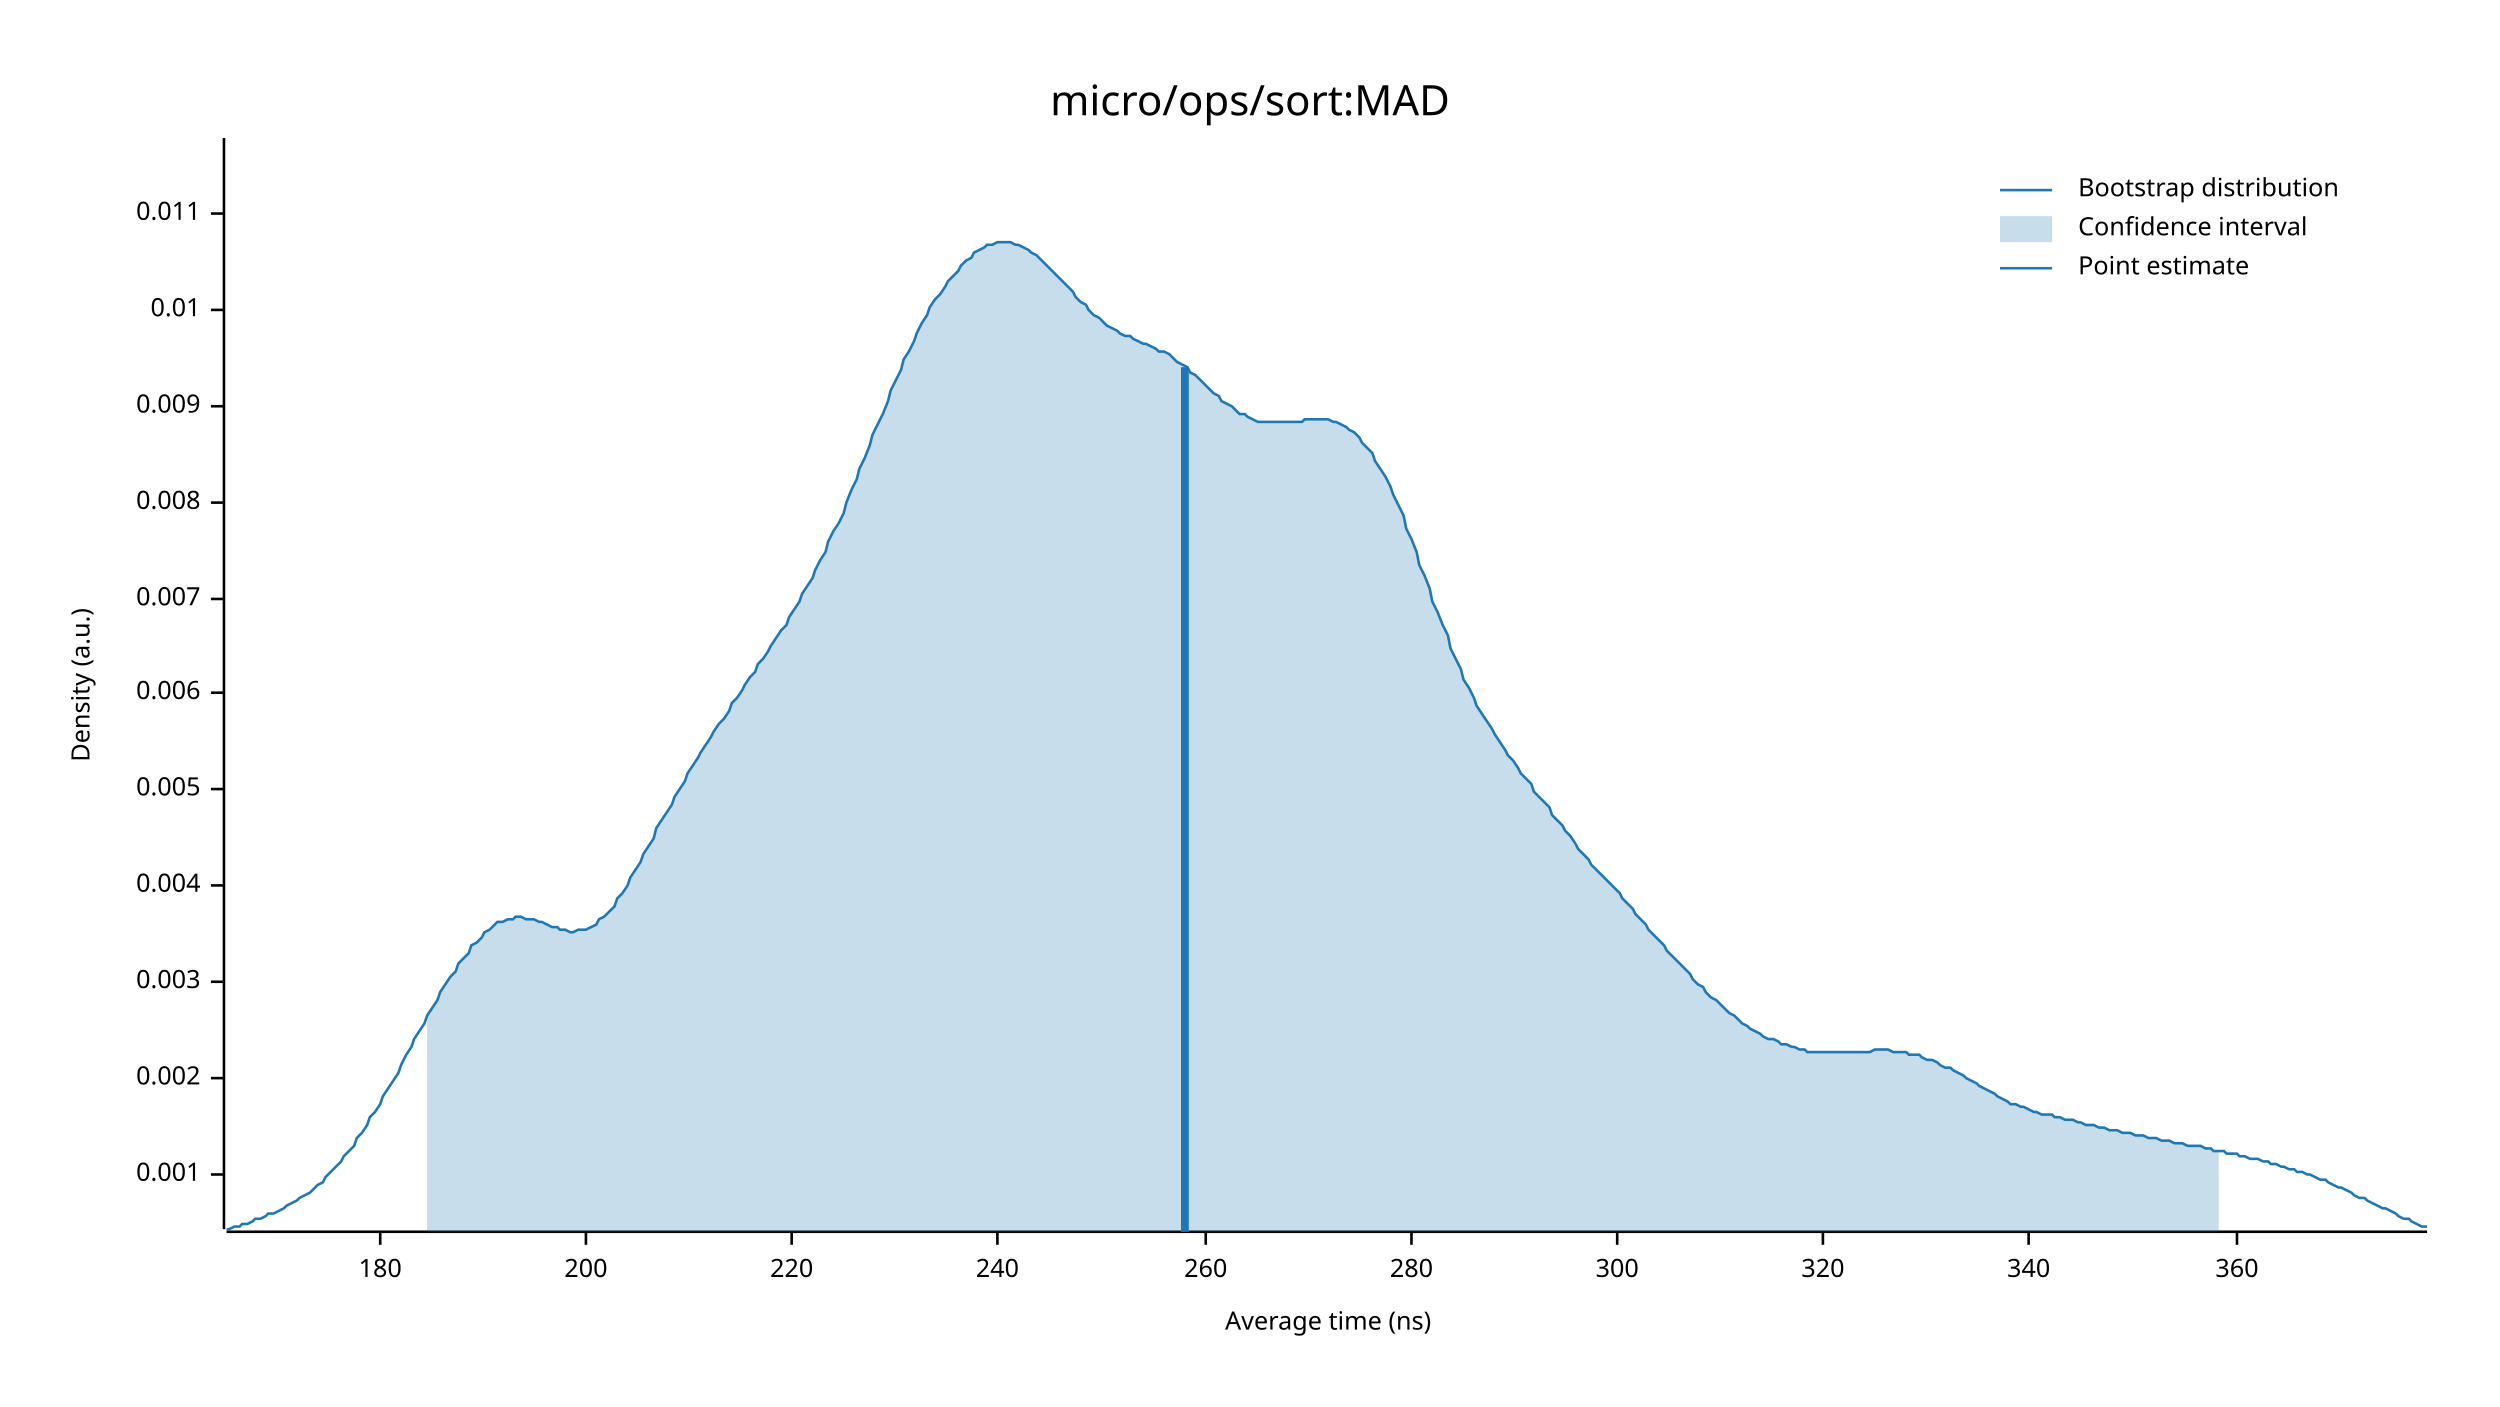
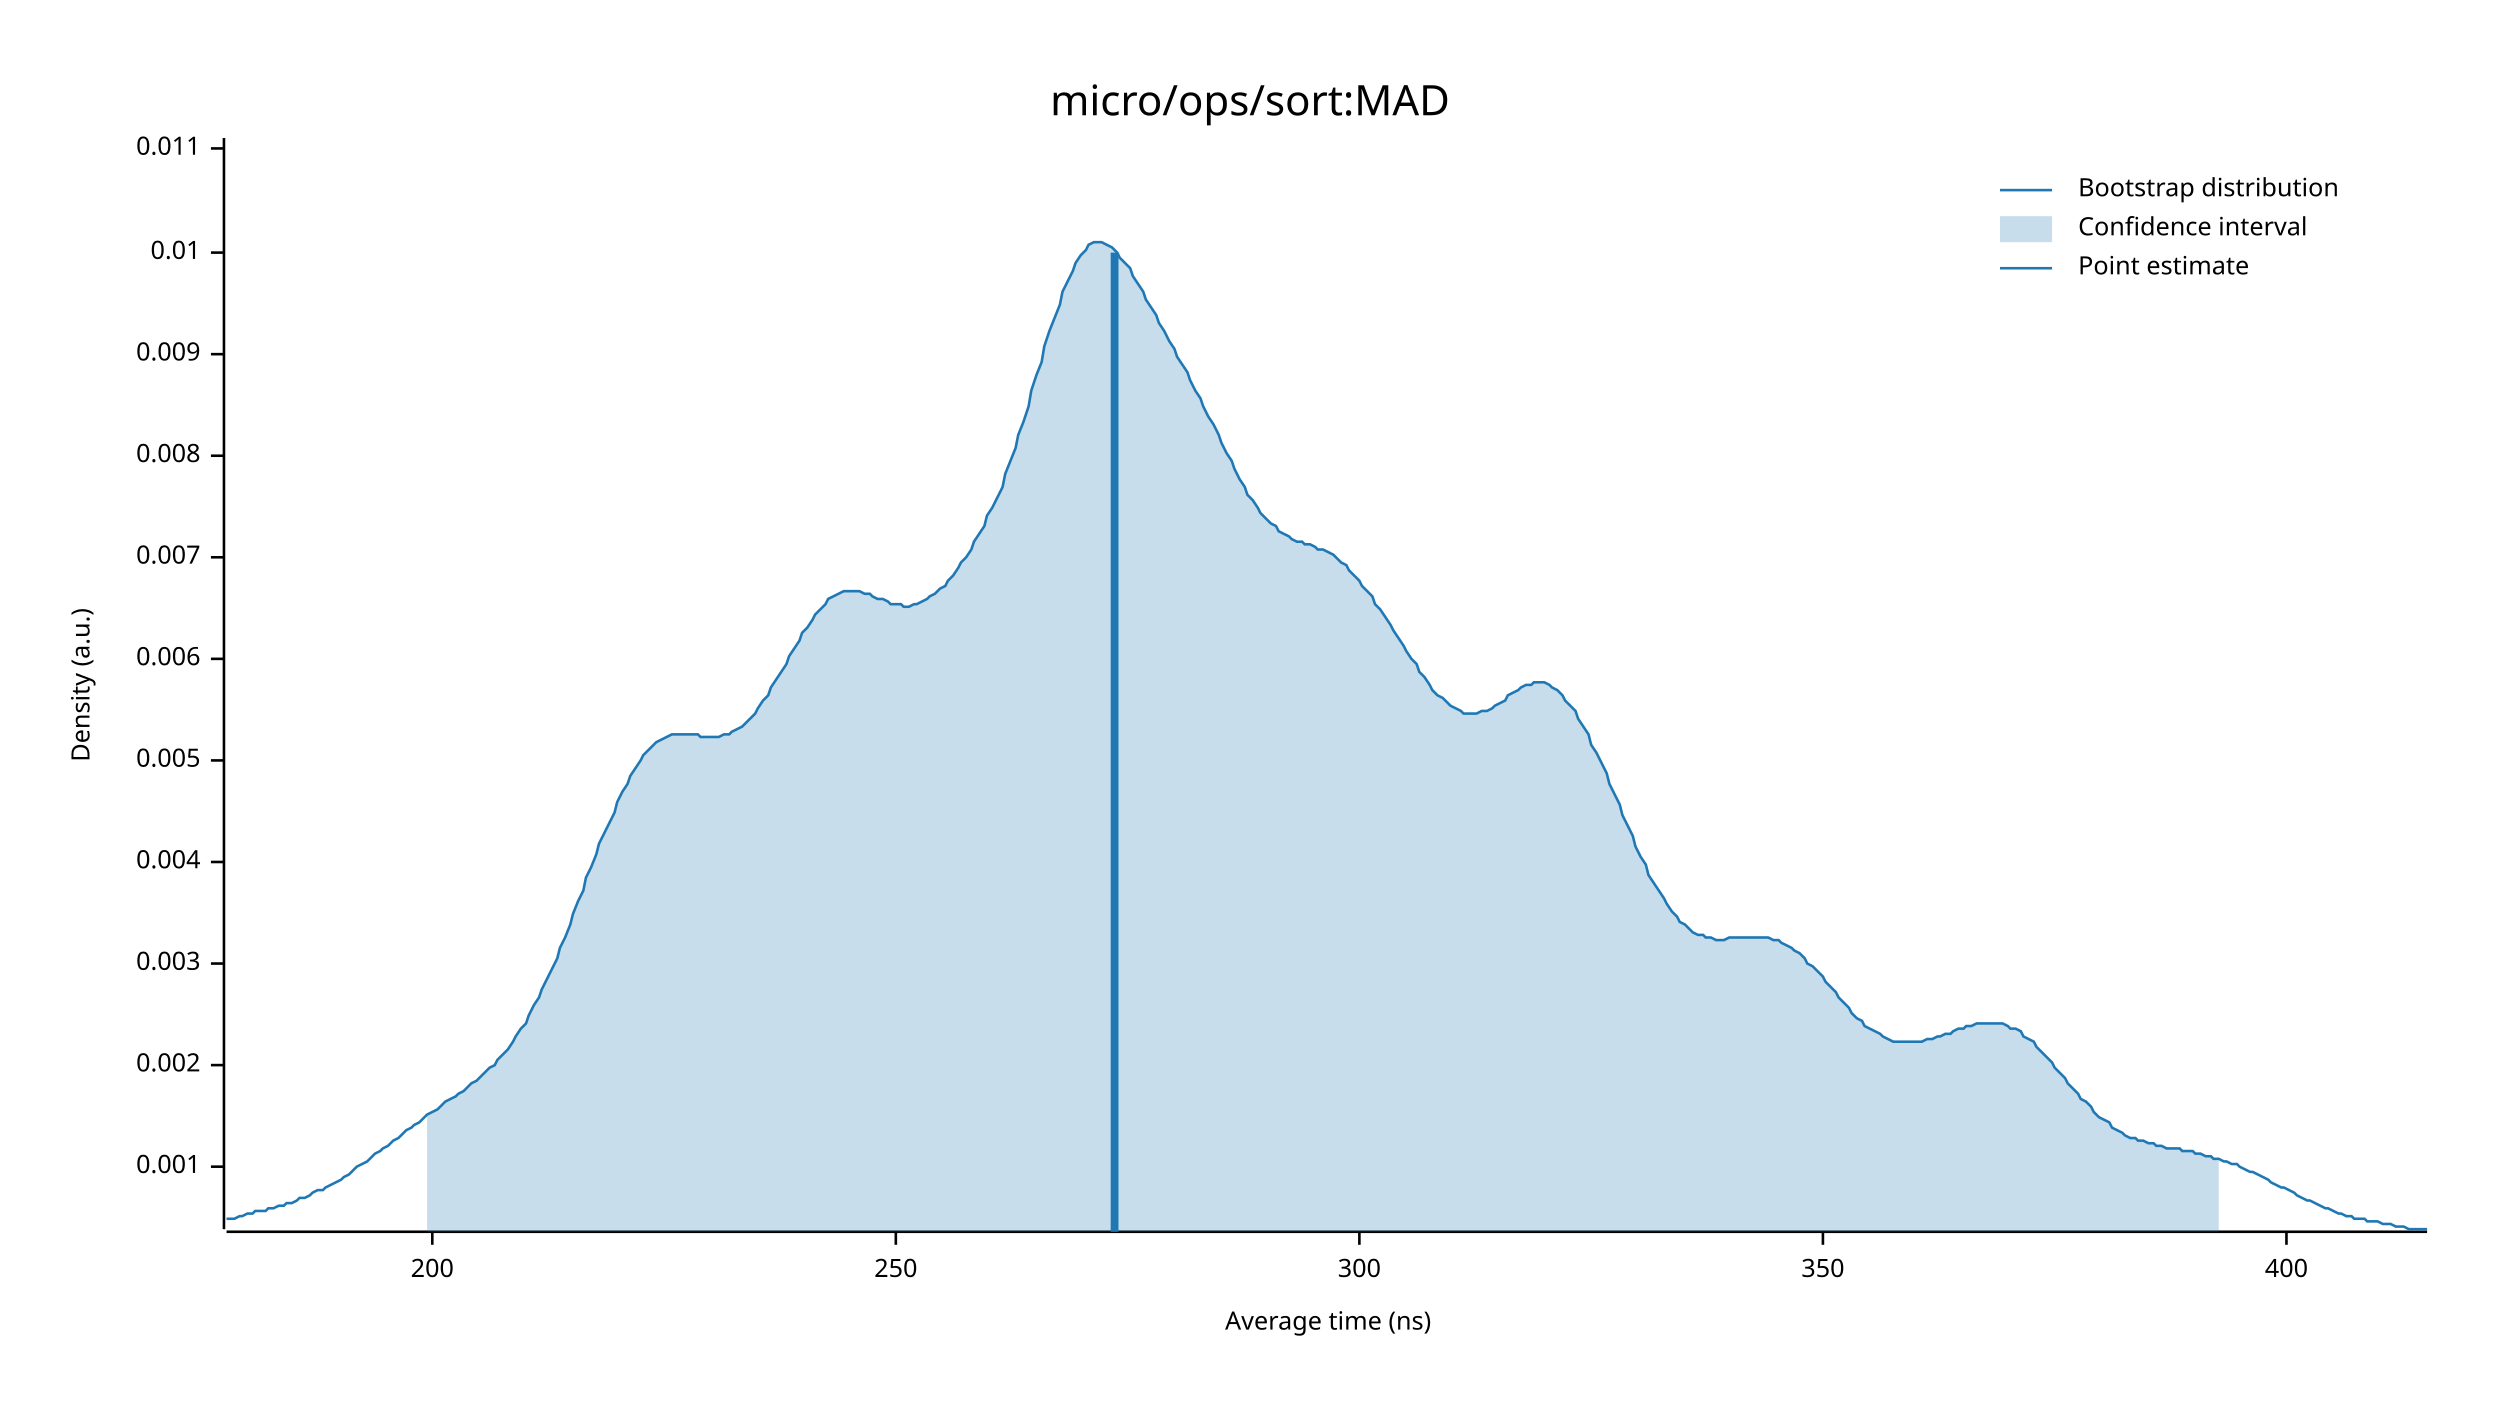
<svg xmlns="http://www.w3.org/2000/svg" width="960" height="540" viewBox="0 0 960 540">
  <text x="480" y="32" dy="0.76em" text-anchor="middle" font-family="sans-serif" font-size="16.129" opacity="1" fill="#000000">
micro/ops/sort:MAD
</text>
  <text x="27" y="263" dy="0.76em" text-anchor="middle" font-family="sans-serif" font-size="9.677" opacity="1" fill="#000000" transform="rotate(270, 27, 263)">
Density (a.u.)
</text>
  <text x="510" y="513" dy="-0.5ex" text-anchor="middle" font-family="sans-serif" font-size="9.677" opacity="1" fill="#000000">
Average time (ns)
</text>
  <polyline fill="none" opacity="1" stroke="#000000" stroke-width="1" points="86,53 86,472 " />
-   <text x="77" y="451" dy="0.5ex" text-anchor="end" font-family="sans-serif" font-size="9.677" opacity="1" fill="#000000">
+   <text x="77" y="448" dy="0.5ex" text-anchor="end" font-family="sans-serif" font-size="9.677" opacity="1" fill="#000000">
0.001
</text>
-   <polyline fill="none" opacity="1" stroke="#000000" stroke-width="1" points="81,451 86,451 " />
-   <text x="77" y="414" dy="0.5ex" text-anchor="end" font-family="sans-serif" font-size="9.677" opacity="1" fill="#000000">
+   <polyline fill="none" opacity="1" stroke="#000000" stroke-width="1" points="81,448 86,448 " />
+   <text x="77" y="409" dy="0.5ex" text-anchor="end" font-family="sans-serif" font-size="9.677" opacity="1" fill="#000000">
0.002
</text>
-   <polyline fill="none" opacity="1" stroke="#000000" stroke-width="1" points="81,414 86,414 " />
-   <text x="77" y="377" dy="0.5ex" text-anchor="end" font-family="sans-serif" font-size="9.677" opacity="1" fill="#000000">
+   <polyline fill="none" opacity="1" stroke="#000000" stroke-width="1" points="81,409 86,409 " />
+   <text x="77" y="370" dy="0.5ex" text-anchor="end" font-family="sans-serif" font-size="9.677" opacity="1" fill="#000000">
0.003
</text>
-   <polyline fill="none" opacity="1" stroke="#000000" stroke-width="1" points="81,377 86,377 " />
-   <text x="77" y="340" dy="0.5ex" text-anchor="end" font-family="sans-serif" font-size="9.677" opacity="1" fill="#000000">
+   <polyline fill="none" opacity="1" stroke="#000000" stroke-width="1" points="81,370 86,370 " />
+   <text x="77" y="331" dy="0.5ex" text-anchor="end" font-family="sans-serif" font-size="9.677" opacity="1" fill="#000000">
0.004
</text>
-   <polyline fill="none" opacity="1" stroke="#000000" stroke-width="1" points="81,340 86,340 " />
-   <text x="77" y="303" dy="0.5ex" text-anchor="end" font-family="sans-serif" font-size="9.677" opacity="1" fill="#000000">
+   <polyline fill="none" opacity="1" stroke="#000000" stroke-width="1" points="81,331 86,331 " />
+   <text x="77" y="292" dy="0.5ex" text-anchor="end" font-family="sans-serif" font-size="9.677" opacity="1" fill="#000000">
0.005
</text>
-   <polyline fill="none" opacity="1" stroke="#000000" stroke-width="1" points="81,303 86,303 " />
-   <text x="77" y="266" dy="0.5ex" text-anchor="end" font-family="sans-serif" font-size="9.677" opacity="1" fill="#000000">
+   <polyline fill="none" opacity="1" stroke="#000000" stroke-width="1" points="81,292 86,292 " />
+   <text x="77" y="253" dy="0.5ex" text-anchor="end" font-family="sans-serif" font-size="9.677" opacity="1" fill="#000000">
0.006
</text>
-   <polyline fill="none" opacity="1" stroke="#000000" stroke-width="1" points="81,266 86,266 " />
-   <text x="77" y="230" dy="0.5ex" text-anchor="end" font-family="sans-serif" font-size="9.677" opacity="1" fill="#000000">
+   <polyline fill="none" opacity="1" stroke="#000000" stroke-width="1" points="81,253 86,253 " />
+   <text x="77" y="214" dy="0.5ex" text-anchor="end" font-family="sans-serif" font-size="9.677" opacity="1" fill="#000000">
0.007
</text>
-   <polyline fill="none" opacity="1" stroke="#000000" stroke-width="1" points="81,230 86,230 " />
-   <text x="77" y="193" dy="0.5ex" text-anchor="end" font-family="sans-serif" font-size="9.677" opacity="1" fill="#000000">
+   <polyline fill="none" opacity="1" stroke="#000000" stroke-width="1" points="81,214 86,214 " />
+   <text x="77" y="175" dy="0.5ex" text-anchor="end" font-family="sans-serif" font-size="9.677" opacity="1" fill="#000000">
0.008
</text>
-   <polyline fill="none" opacity="1" stroke="#000000" stroke-width="1" points="81,193 86,193 " />
-   <text x="77" y="156" dy="0.5ex" text-anchor="end" font-family="sans-serif" font-size="9.677" opacity="1" fill="#000000">
+   <polyline fill="none" opacity="1" stroke="#000000" stroke-width="1" points="81,175 86,175 " />
+   <text x="77" y="136" dy="0.5ex" text-anchor="end" font-family="sans-serif" font-size="9.677" opacity="1" fill="#000000">
0.009
</text>
-   <polyline fill="none" opacity="1" stroke="#000000" stroke-width="1" points="81,156 86,156 " />
-   <text x="77" y="119" dy="0.5ex" text-anchor="end" font-family="sans-serif" font-size="9.677" opacity="1" fill="#000000">
+   <polyline fill="none" opacity="1" stroke="#000000" stroke-width="1" points="81,136 86,136 " />
+   <text x="77" y="97" dy="0.5ex" text-anchor="end" font-family="sans-serif" font-size="9.677" opacity="1" fill="#000000">
0.01
</text>
-   <polyline fill="none" opacity="1" stroke="#000000" stroke-width="1" points="81,119 86,119 " />
-   <text x="77" y="82" dy="0.5ex" text-anchor="end" font-family="sans-serif" font-size="9.677" opacity="1" fill="#000000">
+   <polyline fill="none" opacity="1" stroke="#000000" stroke-width="1" points="81,97 86,97 " />
+   <text x="77" y="57" dy="0.5ex" text-anchor="end" font-family="sans-serif" font-size="9.677" opacity="1" fill="#000000">
0.011
</text>
-   <polyline fill="none" opacity="1" stroke="#000000" stroke-width="1" points="81,82 86,82 " />
+   <polyline fill="none" opacity="1" stroke="#000000" stroke-width="1" points="81,57 86,57 " />
  <polyline fill="none" opacity="1" stroke="#000000" stroke-width="1" points="87,473 932,473 " />
-   <text x="146" y="483" dy="0.76em" text-anchor="middle" font-family="sans-serif" font-size="9.677" opacity="1" fill="#000000">
- 180
- </text>
-   <polyline fill="none" opacity="1" stroke="#000000" stroke-width="1" points="146,473 146,478 " />
-   <text x="225" y="483" dy="0.76em" text-anchor="middle" font-family="sans-serif" font-size="9.677" opacity="1" fill="#000000">
+   <text x="166" y="483" dy="0.76em" text-anchor="middle" font-family="sans-serif" font-size="9.677" opacity="1" fill="#000000">
200
</text>
-   <polyline fill="none" opacity="1" stroke="#000000" stroke-width="1" points="225,473 225,478 " />
-   <text x="304" y="483" dy="0.76em" text-anchor="middle" font-family="sans-serif" font-size="9.677" opacity="1" fill="#000000">
- 220
+   <polyline fill="none" opacity="1" stroke="#000000" stroke-width="1" points="166,473 166,478 " />
+   <text x="344" y="483" dy="0.76em" text-anchor="middle" font-family="sans-serif" font-size="9.677" opacity="1" fill="#000000">
+ 250
</text>
-   <polyline fill="none" opacity="1" stroke="#000000" stroke-width="1" points="304,473 304,478 " />
-   <text x="383" y="483" dy="0.76em" text-anchor="middle" font-family="sans-serif" font-size="9.677" opacity="1" fill="#000000">
- 240
- </text>
-   <polyline fill="none" opacity="1" stroke="#000000" stroke-width="1" points="383,473 383,478 " />
-   <text x="463" y="483" dy="0.76em" text-anchor="middle" font-family="sans-serif" font-size="9.677" opacity="1" fill="#000000">
- 260
- </text>
-   <polyline fill="none" opacity="1" stroke="#000000" stroke-width="1" points="463,473 463,478 " />
-   <text x="542" y="483" dy="0.76em" text-anchor="middle" font-family="sans-serif" font-size="9.677" opacity="1" fill="#000000">
- 280
- </text>
-   <polyline fill="none" opacity="1" stroke="#000000" stroke-width="1" points="542,473 542,478 " />
-   <text x="621" y="483" dy="0.76em" text-anchor="middle" font-family="sans-serif" font-size="9.677" opacity="1" fill="#000000">
+   <polyline fill="none" opacity="1" stroke="#000000" stroke-width="1" points="344,473 344,478 " />
+   <text x="522" y="483" dy="0.76em" text-anchor="middle" font-family="sans-serif" font-size="9.677" opacity="1" fill="#000000">
300
</text>
-   <polyline fill="none" opacity="1" stroke="#000000" stroke-width="1" points="621,473 621,478 " />
+   <polyline fill="none" opacity="1" stroke="#000000" stroke-width="1" points="522,473 522,478 " />
  <text x="700" y="483" dy="0.76em" text-anchor="middle" font-family="sans-serif" font-size="9.677" opacity="1" fill="#000000">
- 320
+ 350
</text>
  <polyline fill="none" opacity="1" stroke="#000000" stroke-width="1" points="700,473 700,478 " />
-   <text x="779" y="483" dy="0.76em" text-anchor="middle" font-family="sans-serif" font-size="9.677" opacity="1" fill="#000000">
- 340
+   <text x="878" y="483" dy="0.76em" text-anchor="middle" font-family="sans-serif" font-size="9.677" opacity="1" fill="#000000">
+ 400
</text>
-   <polyline fill="none" opacity="1" stroke="#000000" stroke-width="1" points="779,473 779,478 " />
-   <text x="859" y="483" dy="0.76em" text-anchor="middle" font-family="sans-serif" font-size="9.677" opacity="1" fill="#000000">
- 360
- </text>
-   <polyline fill="none" opacity="1" stroke="#000000" stroke-width="1" points="859,473 859,478 " />
-   <polyline fill="none" opacity="1" stroke="#1F78B4" stroke-width="1" points="87,472 88,472 90,471 92,471 93,470 95,470 97,469 98,468 100,468 102,467 103,466 105,466 107,465 109,464 110,463 112,462 114,461 115,460 117,459 119,458 120,457 122,455 124,454 125,452 127,450 129,448 131,446 132,444 134,442 136,440 137,437 139,435 141,432 142,429 144,427 146,424 147,421 149,418 151,415 153,412 154,409 156,405 158,402 159,399 161,396 163,393 164,390 166,387 168,384 169,381 171,378 173,375 175,373 176,370 178,368 180,366 181,363 183,362 185,360 186,358 188,357 190,355 191,354 193,354 195,353 197,353 198,352 200,352 202,353 203,353 205,353 207,354 208,354 210,355 212,356 214,356 215,357 217,357 219,358 220,358 222,357 224,357 225,357 227,356 229,355 230,353 232,352 234,350 236,348 237,345 239,343 241,340 242,337 244,334 246,331 247,328 249,325 251,322 252,318 254,315 256,312 258,309 259,306 261,303 263,300 264,297 266,294 268,291 269,289 271,286 273,283 274,281 276,278 278,276 280,273 281,270 283,268 285,265 286,263 288,260 290,258 291,255 293,253 295,250 296,248 298,245 300,242 302,240 303,237 305,234 307,231 308,228 310,225 312,222 313,219 315,215 317,212 318,208 320,204 322,201 324,197 325,193 327,188 329,184 330,180 332,176 334,171 335,167 337,163 339,159 341,154 342,150 344,146 346,142 347,138 349,135 351,131 352,128 354,124 356,121 357,118 359,115 361,113 363,110 364,108 366,106 368,104 369,102 371,100 373,99 374,97 376,96 378,95 379,94 381,94 383,93 385,93 386,93 388,93 390,94 391,94 393,95 395,96 396,97 398,98 400,100 401,101 403,103 405,105 407,107 408,108 410,110 412,112 413,114 415,116 417,117 418,119 420,121 422,122 423,123 425,125 427,126 429,127 430,128 432,129 434,129 435,130 437,131 439,132 440,132 442,133 444,134 445,135 447,135 449,136 451,138 452,139 454,140 456,141 457,143 459,144 461,146 462,147 464,149 466,151 468,152 469,154 471,155 473,156 474,157 476,159 478,159 479,160 481,161 483,162 484,162 486,162 488,162 490,162 491,162 493,162 495,162 496,162 498,162 500,162 501,161 503,161 505,161 506,161 508,161 510,161 512,162 513,162 515,163 517,164 518,165 520,166 522,168 523,170 525,172 527,174 528,177 530,180 532,183 534,187 535,190 537,194 539,198 540,203 542,207 544,212 545,217 547,221 549,226 550,231 552,235 554,240 556,244 557,249 559,253 561,257 562,261 564,264 566,268 567,271 569,274 571,277 573,280 574,282 576,285 578,288 579,290 581,292 583,295 584,297 586,299 588,301 589,304 591,306 593,308 595,310 596,313 598,315 600,317 601,319 603,321 605,324 606,326 608,328 610,330 611,332 613,334 615,336 617,338 618,339 620,341 622,343 623,345 625,347 627,349 628,351 630,353 632,355 633,357 635,359 637,361 639,363 640,365 642,367 644,369 645,370 647,372 649,374 650,376 652,378 654,379 655,381 657,383 659,384 661,386 662,387 664,389 666,390 667,391 669,393 671,394 672,395 674,396 676,397 677,398 679,399 681,399 683,400 684,401 686,401 688,402 689,402 691,403 693,403 694,404 696,404 698,404 700,404 701,404 703,404 705,404 706,404 708,404 710,404 711,404 713,404 715,404 716,404 718,404 720,403 722,403 723,403 725,403 727,404 728,404 730,404 732,404 733,405 735,405 737,405 738,406 740,407 742,407 744,408 745,409 747,410 749,410 750,411 752,412 754,413 755,414 757,415 759,416 760,417 762,418 764,419 766,420 767,421 769,422 771,423 772,424 774,424 776,425 777,425 779,426 781,427 782,427 784,428 786,428 788,428 789,429 791,429 793,430 794,430 796,430 798,431 799,431 801,432 803,432 804,432 806,433 808,433 810,434 811,434 813,434 815,435 816,435 818,435 820,436 821,436 823,436 825,437 827,437 828,437 830,438 832,438 833,438 835,439 837,439 838,439 840,440 842,440 843,440 845,440 847,441 849,441 850,442 852,442 854,442 855,443 857,443 859,443 860,444 862,444 864,445 865,445 867,445 869,446 871,446 872,447 874,447 876,448 877,448 879,449 881,449 882,450 884,450 886,451 887,451 889,452 891,453 893,453 894,454 896,455 898,456 899,456 901,457 903,458 904,459 906,460 908,460 909,461 911,462 913,463 915,464 916,464 918,465 920,466 921,467 923,468 925,468 926,469 928,470 930,471 932,471 " />
-   <polygon opacity="0.25" fill="#1F78B4" points="164,390 166,387 168,384 169,381 171,378 173,375 175,373 176,370 178,368 180,366 181,363 183,362 185,360 186,358 188,357 190,355 191,354 193,354 195,353 197,353 198,352 200,352 202,353 203,353 205,353 207,354 208,354 210,355 212,356 214,356 215,357 217,357 219,358 220,358 222,357 224,357 225,357 227,356 229,355 230,353 232,352 234,350 236,348 237,345 239,343 241,340 242,337 244,334 246,331 247,328 249,325 251,322 252,318 254,315 256,312 258,309 259,306 261,303 263,300 264,297 266,294 268,291 269,289 271,286 273,283 274,281 276,278 278,276 280,273 281,270 283,268 285,265 286,263 288,260 290,258 291,255 293,253 295,250 296,248 298,245 300,242 302,240 303,237 305,234 307,231 308,228 310,225 312,222 313,219 315,215 317,212 318,208 320,204 322,201 324,197 325,193 327,188 329,184 330,180 332,176 334,171 335,167 337,163 339,159 341,154 342,150 344,146 346,142 347,138 349,135 351,131 352,128 354,124 356,121 357,118 359,115 361,113 363,110 364,108 366,106 368,104 369,102 371,100 373,99 374,97 376,96 378,95 379,94 381,94 383,93 385,93 386,93 388,93 390,94 391,94 393,95 395,96 396,97 398,98 400,100 401,101 403,103 405,105 407,107 408,108 410,110 412,112 413,114 415,116 417,117 418,119 420,121 422,122 423,123 425,125 427,126 429,127 430,128 432,129 434,129 435,130 437,131 439,132 440,132 442,133 444,134 445,135 447,135 449,136 451,138 452,139 454,140 456,141 457,143 459,144 461,146 462,147 464,149 466,151 468,152 469,154 471,155 473,156 474,157 476,159 478,159 479,160 481,161 483,162 484,162 486,162 488,162 490,162 491,162 493,162 495,162 496,162 498,162 500,162 501,161 503,161 505,161 506,161 508,161 510,161 512,162 513,162 515,163 517,164 518,165 520,166 522,168 523,170 525,172 527,174 528,177 530,180 532,183 534,187 535,190 537,194 539,198 540,203 542,207 544,212 545,217 547,221 549,226 550,231 552,235 554,240 556,244 557,249 559,253 561,257 562,261 564,264 566,268 567,271 569,274 571,277 573,280 574,282 576,285 578,288 579,290 581,292 583,295 584,297 586,299 588,301 589,304 591,306 593,308 595,310 596,313 598,315 600,317 601,319 603,321 605,324 606,326 608,328 610,330 611,332 613,334 615,336 617,338 618,339 620,341 622,343 623,345 625,347 627,349 628,351 630,353 632,355 633,357 635,359 637,361 639,363 640,365 642,367 644,369 645,370 647,372 649,374 650,376 652,378 654,379 655,381 657,383 659,384 661,386 662,387 664,389 666,390 667,391 669,393 671,394 672,395 674,396 676,397 677,398 679,399 681,399 683,400 684,401 686,401 688,402 689,402 691,403 693,403 694,404 696,404 698,404 700,404 701,404 703,404 705,404 706,404 708,404 710,404 711,404 713,404 715,404 716,404 718,404 720,403 722,403 723,403 725,403 727,404 728,404 730,404 732,404 733,405 735,405 737,405 738,406 740,407 742,407 744,408 745,409 747,410 749,410 750,411 752,412 754,413 755,414 757,415 759,416 760,417 762,418 764,419 766,420 767,421 769,422 771,423 772,424 774,424 776,425 777,425 779,426 781,427 782,427 784,428 786,428 788,428 789,429 791,429 793,430 794,430 796,430 798,431 799,431 801,432 803,432 804,432 806,433 808,433 810,434 811,434 813,434 815,435 816,435 818,435 820,436 821,436 823,436 825,437 827,437 828,437 830,438 832,438 833,438 835,439 837,439 838,439 840,440 842,440 843,440 845,440 847,441 849,441 850,442 852,442 852,473 164,473 " />
-   <polyline fill="none" opacity="1" stroke="#1F78B4" stroke-width="3" points="455,473 455,141 " />
+   <polyline fill="none" opacity="1" stroke="#000000" stroke-width="1" points="878,473 878,478 " />
+   <polyline fill="none" opacity="1" stroke="#1F78B4" stroke-width="1" points="87,468 88,468 90,468 92,467 93,467 95,466 97,466 98,465 100,465 102,465 103,464 105,464 107,463 109,463 110,462 112,462 114,461 115,460 117,460 119,459 120,458 122,457 124,457 125,456 127,455 129,454 131,453 132,452 134,451 136,449 137,448 139,447 141,446 142,445 144,443 146,442 147,441 149,440 151,438 153,437 154,436 156,434 158,433 159,432 161,431 163,429 164,428 166,427 168,426 169,425 171,423 173,422 175,421 176,420 178,419 180,417 181,416 183,415 185,413 186,412 188,410 190,409 191,407 193,405 195,403 197,400 198,398 200,395 202,393 203,390 205,386 207,383 208,380 210,376 212,372 214,368 215,364 217,360 219,355 220,351 222,346 224,342 225,337 227,333 229,328 230,324 232,320 234,316 236,312 237,308 239,304 241,301 242,298 244,295 246,292 247,290 249,288 251,286 252,285 254,284 256,283 258,282 259,282 261,282 263,282 264,282 266,282 268,282 269,283 271,283 273,283 274,283 276,283 278,282 280,282 281,281 283,280 285,279 286,278 288,276 290,274 291,272 293,269 295,267 296,264 298,261 300,258 302,255 303,252 305,249 307,246 308,243 310,241 312,238 313,236 315,234 317,232 318,230 320,229 322,228 324,227 325,227 327,227 329,227 330,227 332,228 334,228 335,229 337,230 339,230 341,231 342,232 344,232 346,232 347,233 349,233 351,232 352,232 354,231 356,230 357,229 359,228 361,226 363,225 364,223 366,221 368,218 369,216 371,214 373,211 374,208 376,205 378,202 379,198 381,195 383,191 385,187 386,182 388,177 390,172 391,167 393,162 395,156 396,150 398,144 400,139 401,133 403,127 405,122 407,117 408,112 410,108 412,104 413,101 415,98 417,96 418,94 420,93 422,93 423,93 425,94 427,95 429,97 430,99 432,101 434,103 435,106 437,109 439,112 440,115 442,118 444,121 445,124 447,127 449,131 451,134 452,137 454,140 456,143 457,146 459,150 461,153 462,156 464,160 466,163 468,167 469,170 471,174 473,177 474,180 476,184 478,187 479,190 481,192 483,195 484,197 486,199 488,201 490,202 491,204 493,205 495,206 496,207 498,208 500,208 501,209 503,209 505,210 506,211 508,211 510,212 512,213 513,214 515,216 517,217 518,219 520,221 522,223 523,225 525,227 527,229 528,232 530,234 532,237 534,240 535,242 537,245 539,248 540,250 542,253 544,255 545,258 547,260 549,263 550,265 552,267 554,268 556,270 557,271 559,272 561,273 562,274 564,274 566,274 567,274 569,273 571,273 573,272 574,271 576,270 578,269 579,267 581,266 583,265 584,264 586,263 588,263 589,262 591,262 593,262 595,263 596,264 598,265 600,267 601,269 603,271 605,273 606,276 608,279 610,282 611,286 613,289 615,293 617,297 618,301 620,305 622,309 623,313 625,317 627,321 628,325 630,329 632,332 633,336 635,339 637,342 639,345 640,347 642,350 644,352 645,354 647,355 649,357 650,358 652,359 654,359 655,360 657,360 659,361 661,361 662,361 664,360 666,360 667,360 669,360 671,360 672,360 674,360 676,360 677,360 679,360 681,361 683,361 684,362 686,363 688,364 689,365 691,366 693,368 694,370 696,371 698,373 700,375 701,377 703,379 705,381 706,383 708,385 710,387 711,389 713,391 715,392 716,394 718,395 720,396 722,397 723,398 725,399 727,400 728,400 730,400 732,400 733,400 735,400 737,400 738,400 740,399 742,399 744,398 745,398 747,397 749,397 750,396 752,395 754,395 755,394 757,394 759,393 760,393 762,393 764,393 766,393 767,393 769,393 771,394 772,395 774,395 776,396 777,398 779,399 781,400 782,402 784,404 786,406 788,408 789,410 791,412 793,414 794,416 796,418 798,420 799,422 801,423 803,425 804,427 806,429 808,430 810,431 811,433 813,434 815,435 816,436 818,437 820,437 821,438 823,438 825,439 827,439 828,440 830,440 832,441 833,441 835,441 837,441 838,442 840,442 842,442 843,443 845,443 847,444 849,444 850,445 852,445 854,446 855,446 857,447 859,447 860,448 862,449 864,450 865,450 867,451 869,452 871,453 872,454 874,455 876,456 877,456 879,457 881,458 882,459 884,460 886,461 887,461 889,462 891,463 893,464 894,464 896,465 898,466 899,466 901,467 903,467 904,468 906,468 908,468 909,469 911,469 913,469 915,470 916,470 918,470 920,471 921,471 923,471 925,472 926,472 928,472 930,472 932,472 " />
+   <polygon opacity="0.25" fill="#1F78B4" points="164,428 166,427 168,426 169,425 171,423 173,422 175,421 176,420 178,419 180,417 181,416 183,415 185,413 186,412 188,410 190,409 191,407 193,405 195,403 197,400 198,398 200,395 202,393 203,390 205,386 207,383 208,380 210,376 212,372 214,368 215,364 217,360 219,355 220,351 222,346 224,342 225,337 227,333 229,328 230,324 232,320 234,316 236,312 237,308 239,304 241,301 242,298 244,295 246,292 247,290 249,288 251,286 252,285 254,284 256,283 258,282 259,282 261,282 263,282 264,282 266,282 268,282 269,283 271,283 273,283 274,283 276,283 278,282 280,282 281,281 283,280 285,279 286,278 288,276 290,274 291,272 293,269 295,267 296,264 298,261 300,258 302,255 303,252 305,249 307,246 308,243 310,241 312,238 313,236 315,234 317,232 318,230 320,229 322,228 324,227 325,227 327,227 329,227 330,227 332,228 334,228 335,229 337,230 339,230 341,231 342,232 344,232 346,232 347,233 349,233 351,232 352,232 354,231 356,230 357,229 359,228 361,226 363,225 364,223 366,221 368,218 369,216 371,214 373,211 374,208 376,205 378,202 379,198 381,195 383,191 385,187 386,182 388,177 390,172 391,167 393,162 395,156 396,150 398,144 400,139 401,133 403,127 405,122 407,117 408,112 410,108 412,104 413,101 415,98 417,96 418,94 420,93 422,93 423,93 425,94 427,95 429,97 430,99 432,101 434,103 435,106 437,109 439,112 440,115 442,118 444,121 445,124 447,127 449,131 451,134 452,137 454,140 456,143 457,146 459,150 461,153 462,156 464,160 466,163 468,167 469,170 471,174 473,177 474,180 476,184 478,187 479,190 481,192 483,195 484,197 486,199 488,201 490,202 491,204 493,205 495,206 496,207 498,208 500,208 501,209 503,209 505,210 506,211 508,211 510,212 512,213 513,214 515,216 517,217 518,219 520,221 522,223 523,225 525,227 527,229 528,232 530,234 532,237 534,240 535,242 537,245 539,248 540,250 542,253 544,255 545,258 547,260 549,263 550,265 552,267 554,268 556,270 557,271 559,272 561,273 562,274 564,274 566,274 567,274 569,273 571,273 573,272 574,271 576,270 578,269 579,267 581,266 583,265 584,264 586,263 588,263 589,262 591,262 593,262 595,263 596,264 598,265 600,267 601,269 603,271 605,273 606,276 608,279 610,282 611,286 613,289 615,293 617,297 618,301 620,305 622,309 623,313 625,317 627,321 628,325 630,329 632,332 633,336 635,339 637,342 639,345 640,347 642,350 644,352 645,354 647,355 649,357 650,358 652,359 654,359 655,360 657,360 659,361 661,361 662,361 664,360 666,360 667,360 669,360 671,360 672,360 674,360 676,360 677,360 679,360 681,361 683,361 684,362 686,363 688,364 689,365 691,366 693,368 694,370 696,371 698,373 700,375 701,377 703,379 705,381 706,383 708,385 710,387 711,389 713,391 715,392 716,394 718,395 720,396 722,397 723,398 725,399 727,400 728,400 730,400 732,400 733,400 735,400 737,400 738,400 740,399 742,399 744,398 745,398 747,397 749,397 750,396 752,395 754,395 755,394 757,394 759,393 760,393 762,393 764,393 766,393 767,393 769,393 771,394 772,395 774,395 776,396 777,398 779,399 781,400 782,402 784,404 786,406 788,408 789,410 791,412 793,414 794,416 796,418 798,420 799,422 801,423 803,425 804,427 806,429 808,430 810,431 811,433 813,434 815,435 816,436 818,437 820,437 821,438 823,438 825,439 827,439 828,440 830,440 832,441 833,441 835,441 837,441 838,442 840,442 842,442 843,443 845,443 847,444 849,444 850,445 852,445 852,473 164,473 " />
+   <polyline fill="none" opacity="1" stroke="#1F78B4" stroke-width="3" points="428,473 428,97 " />
  <text x="798" y="68" dy="0.76em" text-anchor="start" font-family="sans-serif" font-size="9.677" opacity="1" fill="#000000">
Bootstrap distribution
</text>
  <text x="798" y="83" dy="0.76em" text-anchor="start" font-family="sans-serif" font-size="9.677" opacity="1" fill="#000000">
Confidence interval
</text>
  <text x="798" y="98" dy="0.76em" text-anchor="start" font-family="sans-serif" font-size="9.677" opacity="1" fill="#000000">
Point estimate
</text>
  <polyline fill="none" opacity="1" stroke="#1F78B4" stroke-width="1" points="768,73 788,73 " />
  <rect x="768" y="83" width="20" height="10" opacity="0.25" fill="#1F78B4" stroke="none" />
  <polyline fill="none" opacity="1" stroke="#1F78B4" stroke-width="1" points="768,103 788,103 " />
</svg>
